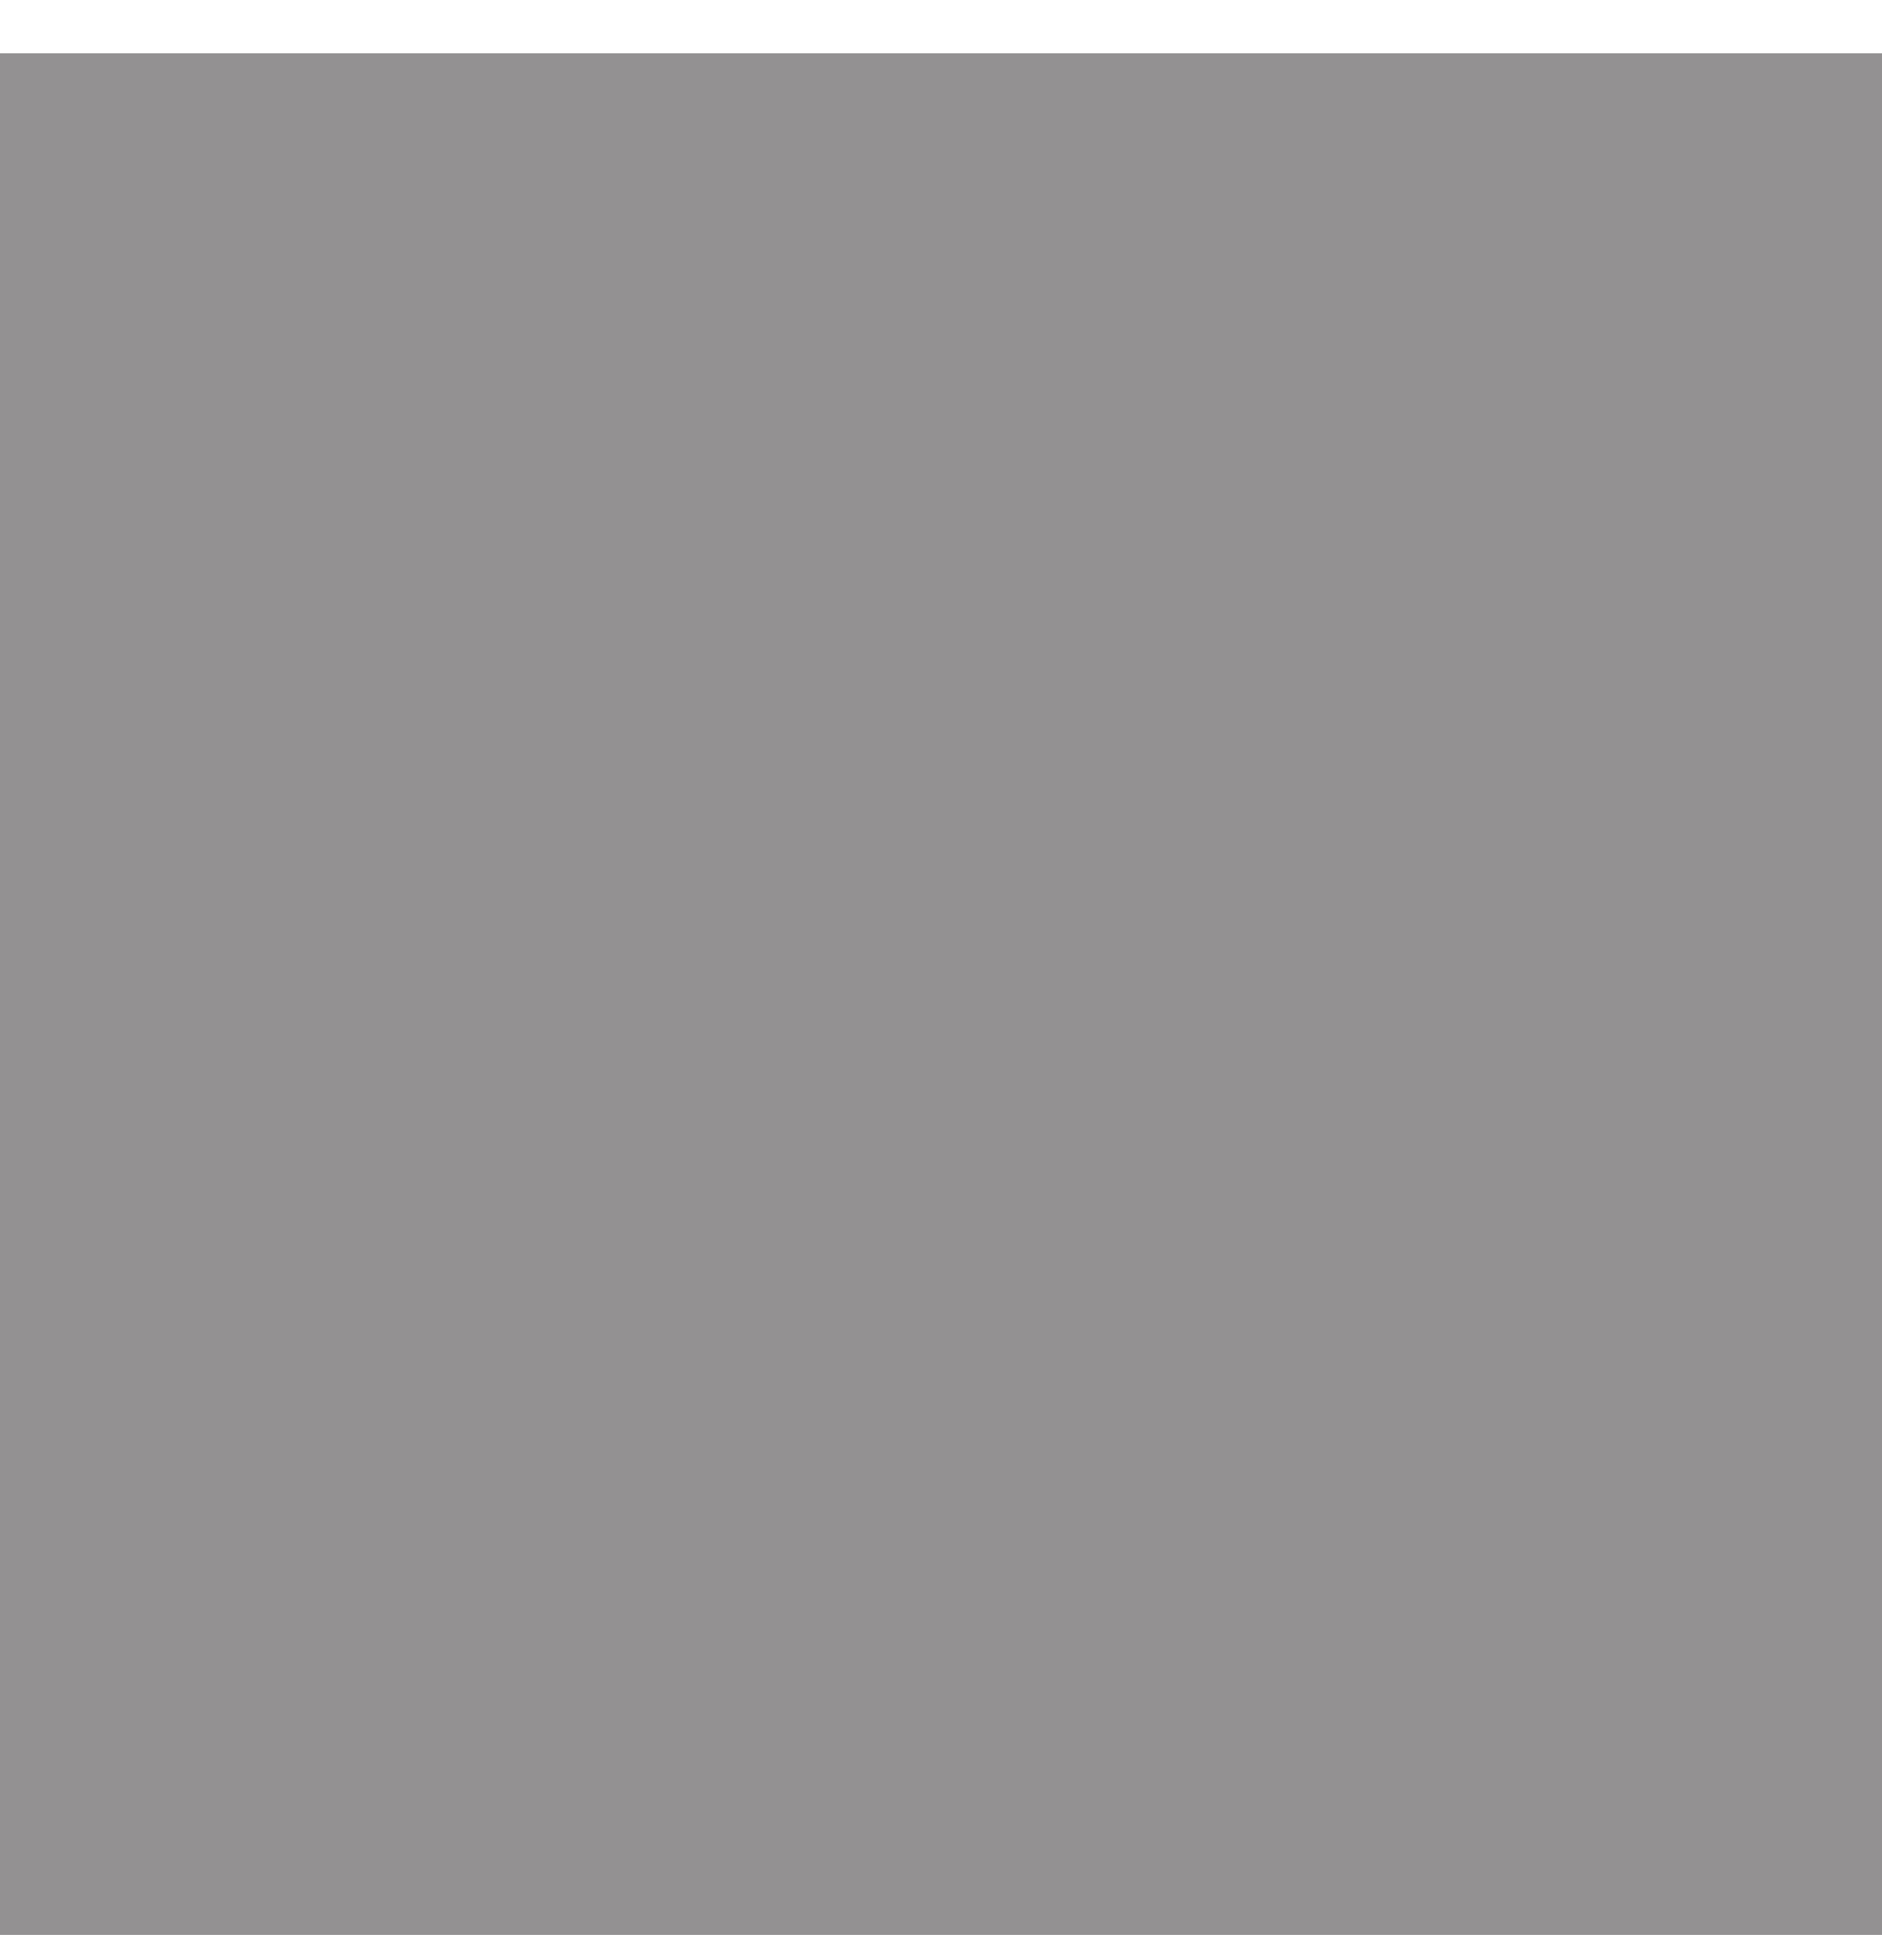
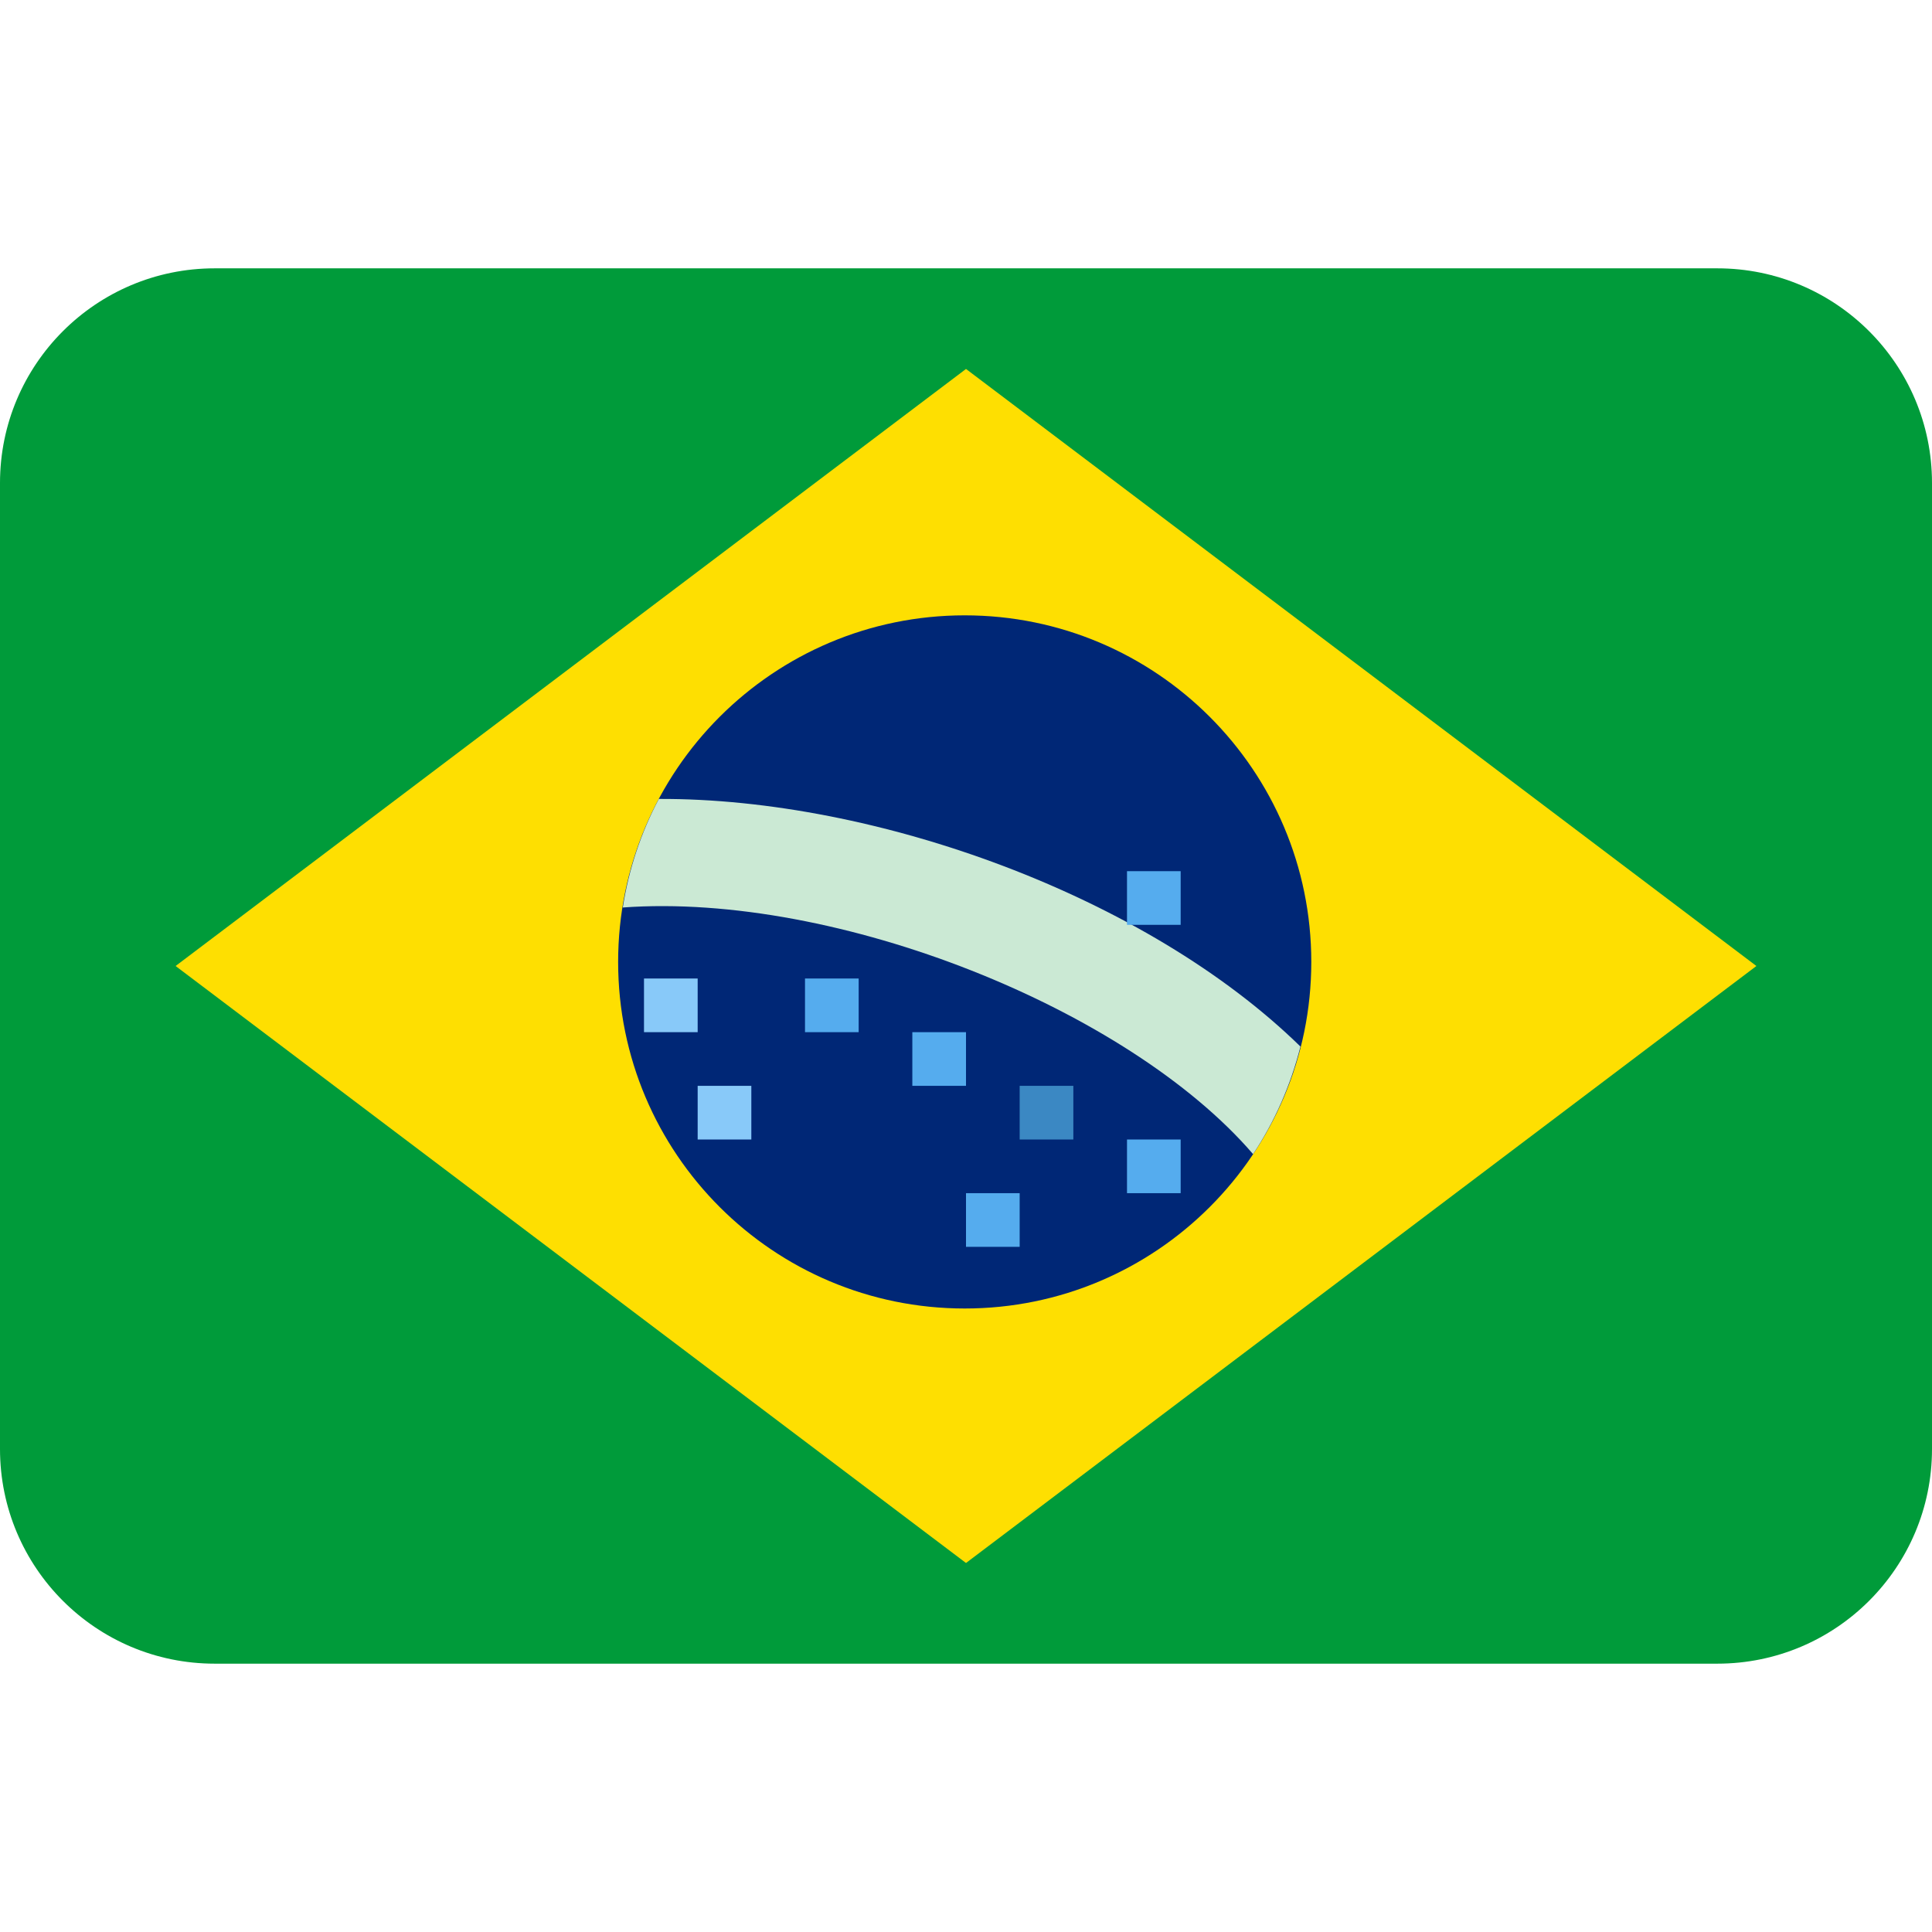
- <svg xmlns="http://www.w3.org/2000/svg" width="24" height="25" viewBox="0 0 24 25" fill="none">
-   <path d="M0 24.68H24V0.68H0V24.68Z" fill="#939192" />
+ <svg xmlns="http://www.w3.org/2000/svg" width="20px" height="20px" viewBox="0 0 36 36" aria-hidden="true" role="img" class="iconify iconify--twemoji" preserveAspectRatio="xMidYMid meet">
+   <path fill="#009B3A" d="M36 27a4 4 0 0 1-4 4H4a4 4 0 0 1-4-4V9a4 4 0 0 1 4-4h28a4 4 0 0 1 4 4v18z" />
+   <path fill="#FEDF01" d="M32.728 18L18 29.124L3.272 18L18 6.875z" />
+   <circle fill="#002776" cx="17.976" cy="17.924" r="6.458" />
+   <path fill="#CBE9D4" d="M12.277 14.887a6.406 6.406 0 0 0-.672 2.023c3.995-.29 9.417 1.891 11.744 4.595c.402-.604.7-1.28.883-2.004c-2.872-2.808-7.917-4.63-11.955-4.614z" />
+   <path fill="#88C9F9" d="M12 18.233h1v1h-1zm1 2h1v1h-1z" />
+   <path fill="#55ACEE" d="M15 18.233h1v1h-1zm2 1h1v1h-1zm4 2h1v1h-1zm-3 1h1v1h-1zm3-6h1v1h-1z" />
+   <path fill="#3B88C3" d="M19 20.233h1v1h-1z" />
</svg>
